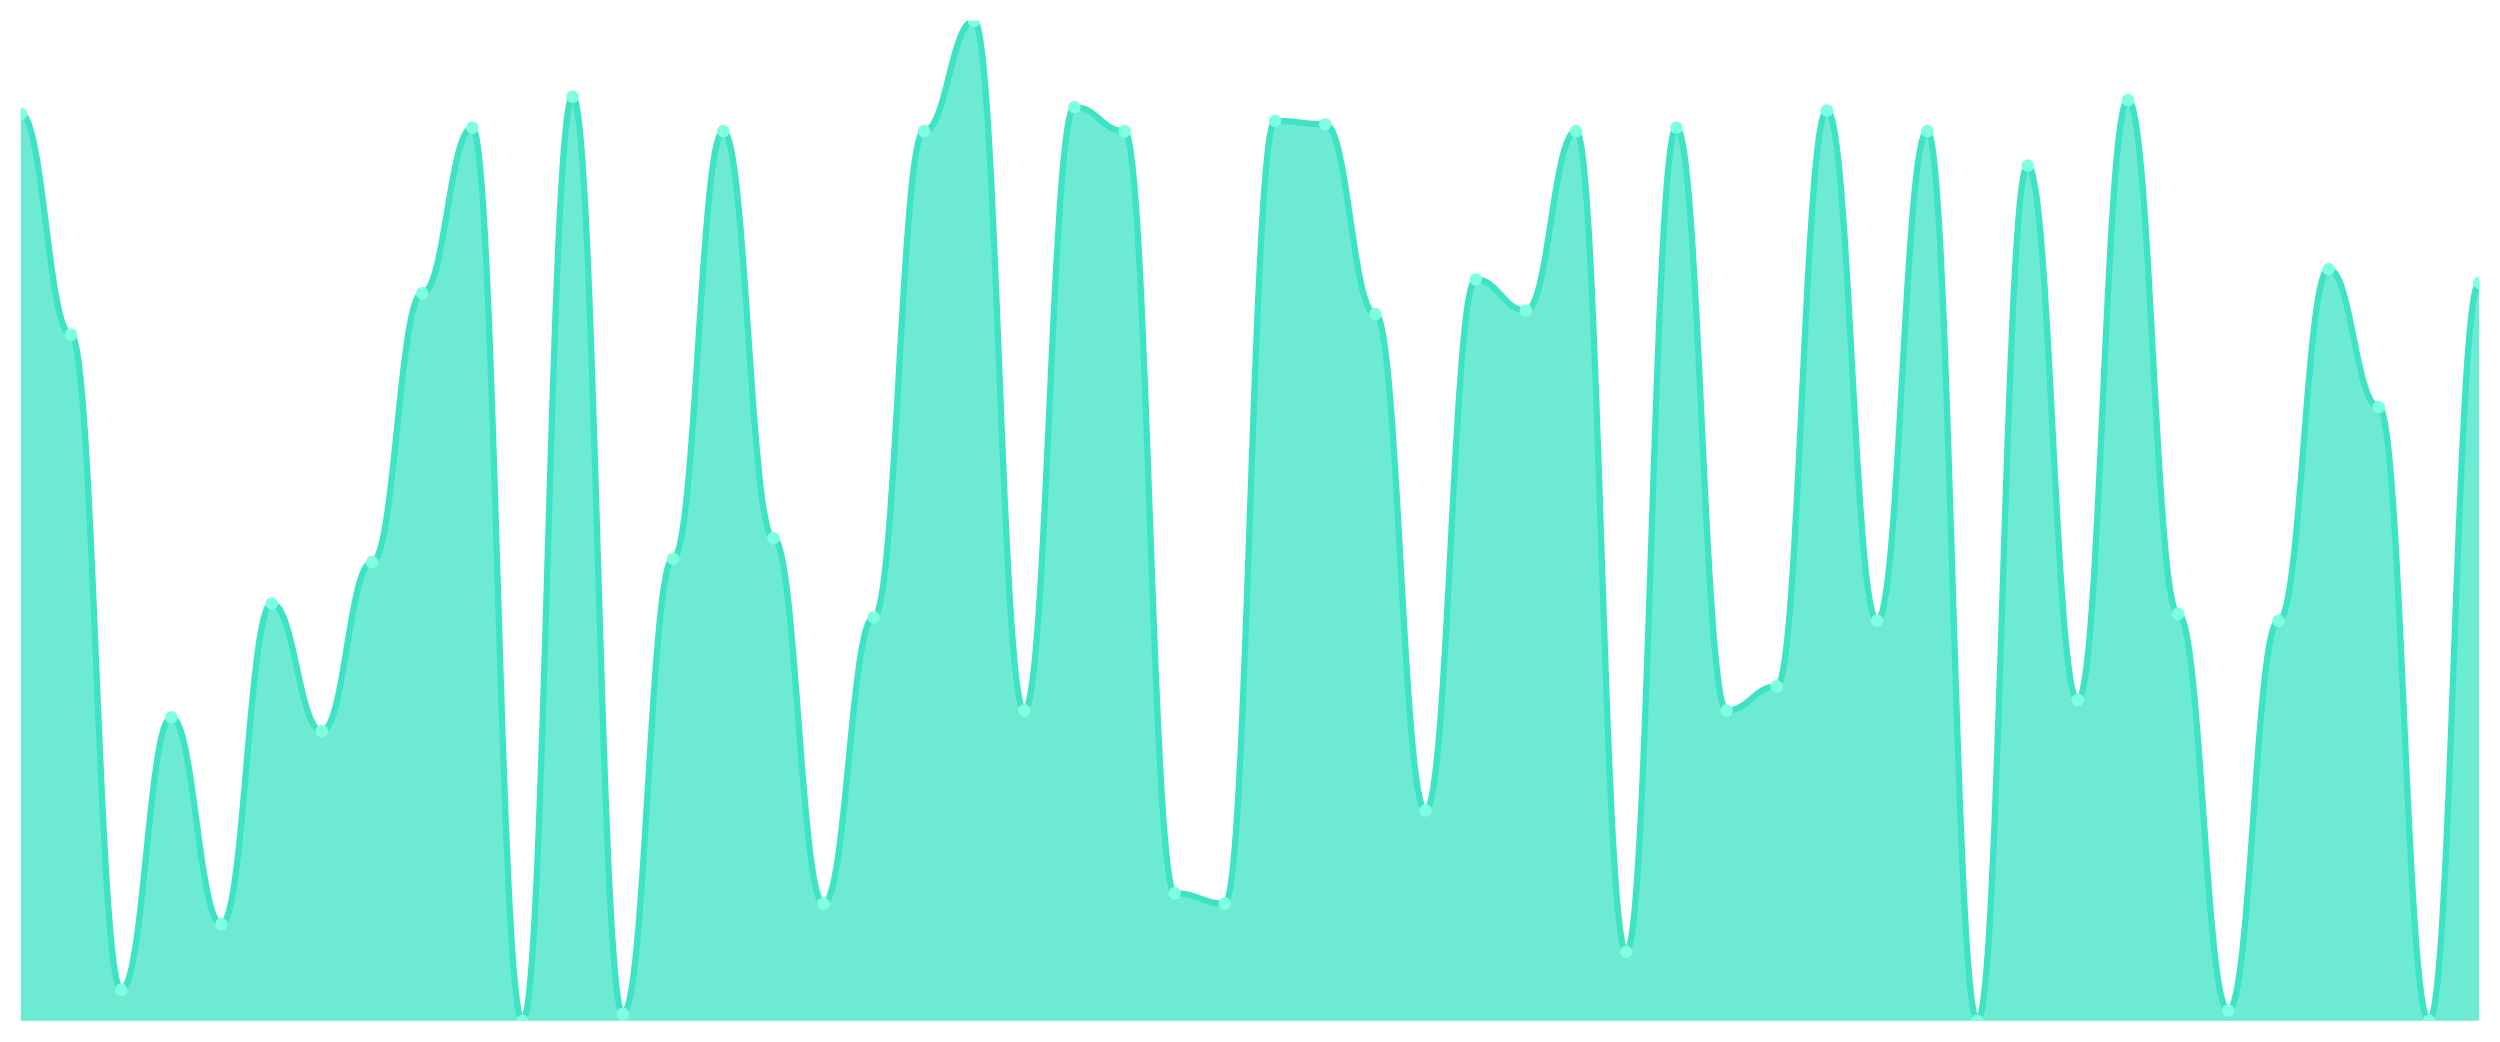
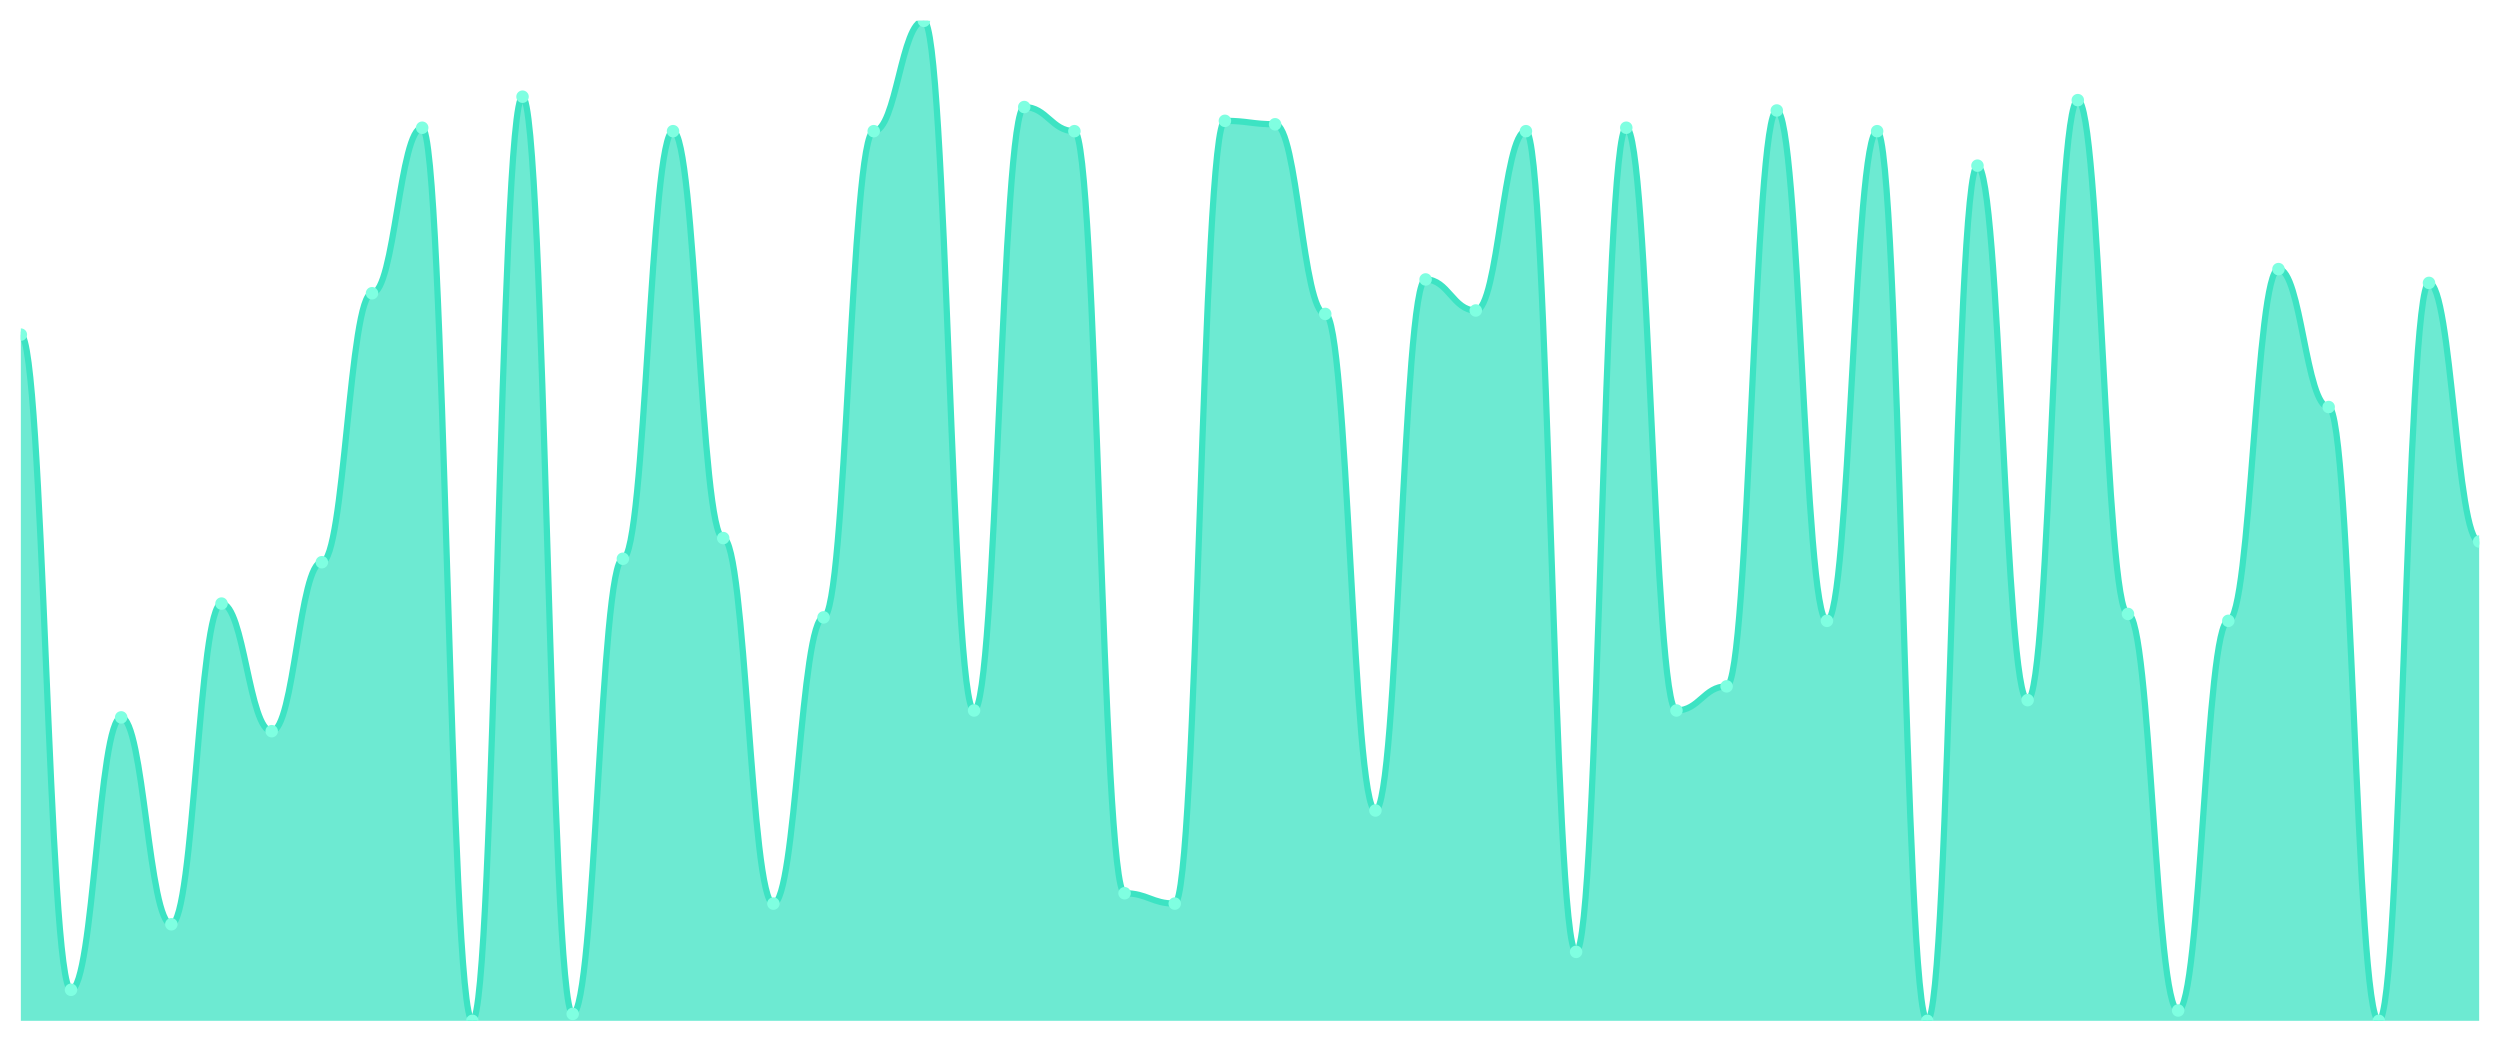
<svg xmlns="http://www.w3.org/2000/svg" viewBox="0 0 1200 500" width="1200" height="500">
  <defs>
    <clipPath id="c">
      <rect x="10" y="10" width="1180" height="480" />
    </clipPath>
  </defs>
  <rect width="1200" height="500" fill="none" />
  <g clip-path="url(#c)">
-     <path d="M 10,490 L 10,54.69 C 20.837,54.69 23.245,160.621 34.082,160.621 C 44.918,160.621 47.327,475.103 58.163,475.103 C 69,475.103 71.408,344.345 82.245,344.345 C 93.082,344.345 95.49,443.655 106.327,443.655 C 117.163,443.655 119.571,289.724 130.408,289.724 C 141.245,289.724 143.653,350.966 154.49,350.966 C 165.327,350.966 167.735,269.862 178.571,269.862 C 189.408,269.862 191.816,140.759 202.653,140.759 C 213.49,140.759 215.898,61.31 226.735,61.31 C 237.571,61.31 239.98,490 250.816,490 C 261.653,490 264.061,46.414 274.898,46.414 C 285.735,46.414 288.143,486.69 298.98,486.69 C 309.816,486.69 312.224,268.207 323.061,268.207 C 333.898,268.207 336.306,62.966 347.143,62.966 C 357.98,62.966 360.388,258.276 371.224,258.276 C 382.061,258.276 384.469,433.724 395.306,433.724 C 406.143,433.724 408.551,296.345 419.388,296.345 C 430.224,296.345 432.633,62.966 443.469,62.966 C 454.306,62.966 456.714,10 467.551,10 C 478.388,10 480.796,341.034 491.633,341.034 C 502.469,341.034 504.878,51.379 515.714,51.379 C 526.551,51.379 528.959,62.966 539.796,62.966 C 550.633,62.966 553.041,428.759 563.878,428.759 C 574.714,428.759 577.122,433.724 587.959,433.724 C 598.796,433.724 601.204,58 612.041,58 C 622.878,58 625.286,59.655 636.122,59.655 C 646.959,59.655 649.367,150.69 660.204,150.69 C 671.041,150.69 673.449,389.034 684.286,389.034 C 695.122,389.034 697.531,134.138 708.367,134.138 C 719.204,134.138 721.612,149.034 732.449,149.034 C 743.286,149.034 745.694,62.966 756.531,62.966 C 767.367,62.966 769.776,456.897 780.612,456.897 C 791.449,456.897 793.857,61.31 804.694,61.31 C 815.531,61.31 817.939,341.034 828.776,341.034 C 839.612,341.034 842.02,329.448 852.857,329.448 C 863.694,329.448 866.102,53.034 876.939,53.034 C 887.776,53.034 890.184,298 901.02,298 C 911.857,298 914.265,62.966 925.102,62.966 C 935.939,62.966 938.347,490 949.184,490 C 960.02,490 962.429,79.517 973.265,79.517 C 984.102,79.517 986.51,336.069 997.347,336.069 C 1008.184,336.069 1010.592,48.069 1021.429,48.069 C 1032.265,48.069 1034.673,294.69 1045.51,294.69 C 1056.347,294.69 1058.755,485.034 1069.592,485.034 C 1080.429,485.034 1082.837,298 1093.673,298 C 1104.51,298 1106.918,129.172 1117.755,129.172 C 1128.592,129.172 1131,195.379 1141.837,195.379 C 1152.673,195.379 1155.082,490 1165.918,490 C 1176.755,490 1179.163,135.793 1190,135.793 L 1190,490 Z" fill="rgba(61,227,195,0.75)" />
-     <path d="M 10,54.69 C 20.837,54.69 23.245,160.621 34.082,160.621 C 44.918,160.621 47.327,475.103 58.163,475.103 C 69,475.103 71.408,344.345 82.245,344.345 C 93.082,344.345 95.49,443.655 106.327,443.655 C 117.163,443.655 119.571,289.724 130.408,289.724 C 141.245,289.724 143.653,350.966 154.49,350.966 C 165.327,350.966 167.735,269.862 178.571,269.862 C 189.408,269.862 191.816,140.759 202.653,140.759 C 213.49,140.759 215.898,61.31 226.735,61.31 C 237.571,61.31 239.98,490 250.816,490 C 261.653,490 264.061,46.414 274.898,46.414 C 285.735,46.414 288.143,486.69 298.98,486.69 C 309.816,486.69 312.224,268.207 323.061,268.207 C 333.898,268.207 336.306,62.966 347.143,62.966 C 357.98,62.966 360.388,258.276 371.224,258.276 C 382.061,258.276 384.469,433.724 395.306,433.724 C 406.143,433.724 408.551,296.345 419.388,296.345 C 430.224,296.345 432.633,62.966 443.469,62.966 C 454.306,62.966 456.714,10 467.551,10 C 478.388,10 480.796,341.034 491.633,341.034 C 502.469,341.034 504.878,51.379 515.714,51.379 C 526.551,51.379 528.959,62.966 539.796,62.966 C 550.633,62.966 553.041,428.759 563.878,428.759 C 574.714,428.759 577.122,433.724 587.959,433.724 C 598.796,433.724 601.204,58 612.041,58 C 622.878,58 625.286,59.655 636.122,59.655 C 646.959,59.655 649.367,150.69 660.204,150.69 C 671.041,150.69 673.449,389.034 684.286,389.034 C 695.122,389.034 697.531,134.138 708.367,134.138 C 719.204,134.138 721.612,149.034 732.449,149.034 C 743.286,149.034 745.694,62.966 756.531,62.966 C 767.367,62.966 769.776,456.897 780.612,456.897 C 791.449,456.897 793.857,61.31 804.694,61.31 C 815.531,61.31 817.939,341.034 828.776,341.034 C 839.612,341.034 842.02,329.448 852.857,329.448 C 863.694,329.448 866.102,53.034 876.939,53.034 C 887.776,53.034 890.184,298 901.02,298 C 911.857,298 914.265,62.966 925.102,62.966 C 935.939,62.966 938.347,490 949.184,490 C 960.02,490 962.429,79.517 973.265,79.517 C 984.102,79.517 986.51,336.069 997.347,336.069 C 1008.184,336.069 1010.592,48.069 1021.429,48.069 C 1032.265,48.069 1034.673,294.69 1045.51,294.69 C 1056.347,294.69 1058.755,485.034 1069.592,485.034 C 1080.429,485.034 1082.837,298 1093.673,298 C 1104.51,298 1106.918,129.172 1117.755,129.172 C 1128.592,129.172 1131,195.379 1141.837,195.379 C 1152.673,195.379 1155.082,490 1165.918,490 C 1176.755,490 1179.163,135.793 1190,135.793" fill="none" stroke="#3de3c3" stroke-width="3" stroke-linecap="round" stroke-linejoin="round" />
-     <circle cx="10" cy="54.69" r="3" fill="#7fffe1" />
-     <circle cx="34.082" cy="160.621" r="3" fill="#7fffe1" />
-     <circle cx="58.163" cy="475.103" r="3" fill="#7fffe1" />
-     <circle cx="82.245" cy="344.345" r="3" fill="#7fffe1" />
-     <circle cx="106.327" cy="443.655" r="3" fill="#7fffe1" />
-     <circle cx="130.408" cy="289.724" r="3" fill="#7fffe1" />
-     <circle cx="154.49" cy="350.966" r="3" fill="#7fffe1" />
-     <circle cx="178.571" cy="269.862" r="3" fill="#7fffe1" />
-     <circle cx="202.653" cy="140.759" r="3" fill="#7fffe1" />
-     <circle cx="226.735" cy="61.31" r="3" fill="#7fffe1" />
-     <circle cx="250.816" cy="490" r="3" fill="#7fffe1" />
-     <circle cx="274.898" cy="46.414" r="3" fill="#7fffe1" />
-     <circle cx="298.98" cy="486.69" r="3" fill="#7fffe1" />
-     <circle cx="323.061" cy="268.207" r="3" fill="#7fffe1" />
-     <circle cx="347.143" cy="62.966" r="3" fill="#7fffe1" />
-     <circle cx="371.224" cy="258.276" r="3" fill="#7fffe1" />
-     <circle cx="395.306" cy="433.724" r="3" fill="#7fffe1" />
-     <circle cx="419.388" cy="296.345" r="3" fill="#7fffe1" />
-     <circle cx="443.469" cy="62.966" r="3" fill="#7fffe1" />
-     <circle cx="467.551" cy="10" r="3" fill="#7fffe1" />
-     <circle cx="491.633" cy="341.034" r="3" fill="#7fffe1" />
-     <circle cx="515.714" cy="51.379" r="3" fill="#7fffe1" />
-     <circle cx="539.796" cy="62.966" r="3" fill="#7fffe1" />
-     <circle cx="563.878" cy="428.759" r="3" fill="#7fffe1" />
-     <circle cx="587.959" cy="433.724" r="3" fill="#7fffe1" />
-     <circle cx="612.041" cy="58" r="3" fill="#7fffe1" />
-     <circle cx="636.122" cy="59.655" r="3" fill="#7fffe1" />
-     <circle cx="660.204" cy="150.69" r="3" fill="#7fffe1" />
-     <circle cx="684.286" cy="389.034" r="3" fill="#7fffe1" />
-     <circle cx="708.367" cy="134.138" r="3" fill="#7fffe1" />
-     <circle cx="732.449" cy="149.034" r="3" fill="#7fffe1" />
-     <circle cx="756.531" cy="62.966" r="3" fill="#7fffe1" />
-     <circle cx="780.612" cy="456.897" r="3" fill="#7fffe1" />
-     <circle cx="804.694" cy="61.31" r="3" fill="#7fffe1" />
-     <circle cx="828.776" cy="341.034" r="3" fill="#7fffe1" />
-     <circle cx="852.857" cy="329.448" r="3" fill="#7fffe1" />
-     <circle cx="876.939" cy="53.034" r="3" fill="#7fffe1" />
-     <circle cx="901.02" cy="298" r="3" fill="#7fffe1" />
-     <circle cx="925.102" cy="62.966" r="3" fill="#7fffe1" />
-     <circle cx="949.184" cy="490" r="3" fill="#7fffe1" />
-     <circle cx="973.265" cy="79.517" r="3" fill="#7fffe1" />
-     <circle cx="997.347" cy="336.069" r="3" fill="#7fffe1" />
-     <circle cx="1021.429" cy="48.069" r="3" fill="#7fffe1" />
-     <circle cx="1045.51" cy="294.69" r="3" fill="#7fffe1" />
-     <circle cx="1069.592" cy="485.034" r="3" fill="#7fffe1" />
-     <circle cx="1093.673" cy="298" r="3" fill="#7fffe1" />
-     <circle cx="1117.755" cy="129.172" r="3" fill="#7fffe1" />
-     <circle cx="1141.837" cy="195.379" r="3" fill="#7fffe1" />
-     <circle cx="1165.918" cy="490" r="3" fill="#7fffe1" />
-     <circle cx="1190" cy="135.793" r="3" fill="#7fffe1" />
+     <path d="M 10,490 L 10,160.621 C 20.837,160.621 23.245,475.103 34.082,475.103 C 44.918,475.103 47.327,344.345 58.163,344.345 C 69,344.345 71.408,443.655 82.245,443.655 C 93.082,443.655 95.49,289.724 106.327,289.724 C 117.163,289.724 119.571,350.966 130.408,350.966 C 141.245,350.966 143.653,269.862 154.49,269.862 C 165.327,269.862 167.735,140.759 178.571,140.759 C 189.408,140.759 191.816,61.31 202.653,61.31 C 213.49,61.31 215.898,490 226.735,490 C 237.571,490 239.98,46.414 250.816,46.414 C 261.653,46.414 264.061,486.69 274.898,486.69 C 285.735,486.69 288.143,268.207 298.98,268.207 C 309.816,268.207 312.224,62.966 323.061,62.966 C 333.898,62.966 336.306,258.276 347.143,258.276 C 357.98,258.276 360.388,433.724 371.224,433.724 C 382.061,433.724 384.469,296.345 395.306,296.345 C 406.143,296.345 408.551,62.966 419.388,62.966 C 430.224,62.966 432.633,10 443.469,10 C 454.306,10 456.714,341.034 467.551,341.034 C 478.388,341.034 480.796,51.379 491.633,51.379 C 502.469,51.379 504.878,62.966 515.714,62.966 C 526.551,62.966 528.959,428.759 539.796,428.759 C 550.633,428.759 553.041,433.724 563.878,433.724 C 574.714,433.724 577.122,58 587.959,58 C 598.796,58 601.204,59.655 612.041,59.655 C 622.878,59.655 625.286,150.69 636.122,150.69 C 646.959,150.69 649.367,389.034 660.204,389.034 C 671.041,389.034 673.449,134.138 684.286,134.138 C 695.122,134.138 697.531,149.034 708.367,149.034 C 719.204,149.034 721.612,62.966 732.449,62.966 C 743.286,62.966 745.694,456.897 756.531,456.897 C 767.367,456.897 769.776,61.31 780.612,61.31 C 791.449,61.31 793.857,341.034 804.694,341.034 C 815.531,341.034 817.939,329.448 828.776,329.448 C 839.612,329.448 842.02,53.034 852.857,53.034 C 863.694,53.034 866.102,298 876.939,298 C 887.776,298 890.184,62.966 901.02,62.966 C 911.857,62.966 914.265,490 925.102,490 C 935.939,490 938.347,79.517 949.184,79.517 C 960.02,79.517 962.429,336.069 973.265,336.069 C 984.102,336.069 986.51,48.069 997.347,48.069 C 1008.184,48.069 1010.592,294.69 1021.429,294.69 C 1032.265,294.69 1034.673,485.034 1045.51,485.034 C 1056.347,485.034 1058.755,298 1069.592,298 C 1080.429,298 1082.837,129.172 1093.673,129.172 C 1104.51,129.172 1106.918,195.379 1117.755,195.379 C 1128.592,195.379 1131,490 1141.837,490 C 1152.673,490 1155.082,135.793 1165.918,135.793 C 1176.755,135.793 1179.163,259.931 1190,259.931 L 1190,490 Z" fill="rgba(61,227,195,0.75)" />
+     <path d="M 10,160.621 C 20.837,160.621 23.245,475.103 34.082,475.103 C 44.918,475.103 47.327,344.345 58.163,344.345 C 69,344.345 71.408,443.655 82.245,443.655 C 93.082,443.655 95.49,289.724 106.327,289.724 C 117.163,289.724 119.571,350.966 130.408,350.966 C 141.245,350.966 143.653,269.862 154.49,269.862 C 165.327,269.862 167.735,140.759 178.571,140.759 C 189.408,140.759 191.816,61.31 202.653,61.31 C 213.49,61.31 215.898,490 226.735,490 C 237.571,490 239.98,46.414 250.816,46.414 C 261.653,46.414 264.061,486.69 274.898,486.69 C 285.735,486.69 288.143,268.207 298.98,268.207 C 309.816,268.207 312.224,62.966 323.061,62.966 C 333.898,62.966 336.306,258.276 347.143,258.276 C 357.98,258.276 360.388,433.724 371.224,433.724 C 382.061,433.724 384.469,296.345 395.306,296.345 C 406.143,296.345 408.551,62.966 419.388,62.966 C 430.224,62.966 432.633,10 443.469,10 C 454.306,10 456.714,341.034 467.551,341.034 C 478.388,341.034 480.796,51.379 491.633,51.379 C 502.469,51.379 504.878,62.966 515.714,62.966 C 526.551,62.966 528.959,428.759 539.796,428.759 C 550.633,428.759 553.041,433.724 563.878,433.724 C 574.714,433.724 577.122,58 587.959,58 C 598.796,58 601.204,59.655 612.041,59.655 C 622.878,59.655 625.286,150.69 636.122,150.69 C 646.959,150.69 649.367,389.034 660.204,389.034 C 671.041,389.034 673.449,134.138 684.286,134.138 C 695.122,134.138 697.531,149.034 708.367,149.034 C 719.204,149.034 721.612,62.966 732.449,62.966 C 743.286,62.966 745.694,456.897 756.531,456.897 C 767.367,456.897 769.776,61.31 780.612,61.31 C 791.449,61.31 793.857,341.034 804.694,341.034 C 815.531,341.034 817.939,329.448 828.776,329.448 C 839.612,329.448 842.02,53.034 852.857,53.034 C 863.694,53.034 866.102,298 876.939,298 C 887.776,298 890.184,62.966 901.02,62.966 C 911.857,62.966 914.265,490 925.102,490 C 935.939,490 938.347,79.517 949.184,79.517 C 960.02,79.517 962.429,336.069 973.265,336.069 C 984.102,336.069 986.51,48.069 997.347,48.069 C 1008.184,48.069 1010.592,294.69 1021.429,294.69 C 1032.265,294.69 1034.673,485.034 1045.51,485.034 C 1056.347,485.034 1058.755,298 1069.592,298 C 1080.429,298 1082.837,129.172 1093.673,129.172 C 1104.51,129.172 1106.918,195.379 1117.755,195.379 C 1128.592,195.379 1131,490 1141.837,490 C 1152.673,490 1155.082,135.793 1165.918,135.793 C 1176.755,135.793 1179.163,259.931 1190,259.931" fill="none" stroke="#3de3c3" stroke-width="3" stroke-linecap="round" stroke-linejoin="round" />
+     <circle cx="10" cy="160.621" r="3" fill="#7fffe1" />
+     <circle cx="34.082" cy="475.103" r="3" fill="#7fffe1" />
+     <circle cx="58.163" cy="344.345" r="3" fill="#7fffe1" />
+     <circle cx="82.245" cy="443.655" r="3" fill="#7fffe1" />
+     <circle cx="106.327" cy="289.724" r="3" fill="#7fffe1" />
+     <circle cx="130.408" cy="350.966" r="3" fill="#7fffe1" />
+     <circle cx="154.49" cy="269.862" r="3" fill="#7fffe1" />
+     <circle cx="178.571" cy="140.759" r="3" fill="#7fffe1" />
+     <circle cx="202.653" cy="61.31" r="3" fill="#7fffe1" />
+     <circle cx="226.735" cy="490" r="3" fill="#7fffe1" />
+     <circle cx="250.816" cy="46.414" r="3" fill="#7fffe1" />
+     <circle cx="274.898" cy="486.69" r="3" fill="#7fffe1" />
+     <circle cx="298.98" cy="268.207" r="3" fill="#7fffe1" />
+     <circle cx="323.061" cy="62.966" r="3" fill="#7fffe1" />
+     <circle cx="347.143" cy="258.276" r="3" fill="#7fffe1" />
+     <circle cx="371.224" cy="433.724" r="3" fill="#7fffe1" />
+     <circle cx="395.306" cy="296.345" r="3" fill="#7fffe1" />
+     <circle cx="419.388" cy="62.966" r="3" fill="#7fffe1" />
+     <circle cx="443.469" cy="10" r="3" fill="#7fffe1" />
+     <circle cx="467.551" cy="341.034" r="3" fill="#7fffe1" />
+     <circle cx="491.633" cy="51.379" r="3" fill="#7fffe1" />
+     <circle cx="515.714" cy="62.966" r="3" fill="#7fffe1" />
+     <circle cx="539.796" cy="428.759" r="3" fill="#7fffe1" />
+     <circle cx="563.878" cy="433.724" r="3" fill="#7fffe1" />
+     <circle cx="587.959" cy="58" r="3" fill="#7fffe1" />
+     <circle cx="612.041" cy="59.655" r="3" fill="#7fffe1" />
+     <circle cx="636.122" cy="150.69" r="3" fill="#7fffe1" />
+     <circle cx="660.204" cy="389.034" r="3" fill="#7fffe1" />
+     <circle cx="684.286" cy="134.138" r="3" fill="#7fffe1" />
+     <circle cx="708.367" cy="149.034" r="3" fill="#7fffe1" />
+     <circle cx="732.449" cy="62.966" r="3" fill="#7fffe1" />
+     <circle cx="756.531" cy="456.897" r="3" fill="#7fffe1" />
+     <circle cx="780.612" cy="61.31" r="3" fill="#7fffe1" />
+     <circle cx="804.694" cy="341.034" r="3" fill="#7fffe1" />
+     <circle cx="828.776" cy="329.448" r="3" fill="#7fffe1" />
+     <circle cx="852.857" cy="53.034" r="3" fill="#7fffe1" />
+     <circle cx="876.939" cy="298" r="3" fill="#7fffe1" />
+     <circle cx="901.02" cy="62.966" r="3" fill="#7fffe1" />
+     <circle cx="925.102" cy="490" r="3" fill="#7fffe1" />
+     <circle cx="949.184" cy="79.517" r="3" fill="#7fffe1" />
+     <circle cx="973.265" cy="336.069" r="3" fill="#7fffe1" />
+     <circle cx="997.347" cy="48.069" r="3" fill="#7fffe1" />
+     <circle cx="1021.429" cy="294.69" r="3" fill="#7fffe1" />
+     <circle cx="1045.51" cy="485.034" r="3" fill="#7fffe1" />
+     <circle cx="1069.592" cy="298" r="3" fill="#7fffe1" />
+     <circle cx="1093.673" cy="129.172" r="3" fill="#7fffe1" />
+     <circle cx="1117.755" cy="195.379" r="3" fill="#7fffe1" />
+     <circle cx="1141.837" cy="490" r="3" fill="#7fffe1" />
+     <circle cx="1165.918" cy="135.793" r="3" fill="#7fffe1" />
+     <circle cx="1190" cy="259.931" r="3" fill="#7fffe1" />
  </g>
</svg>
